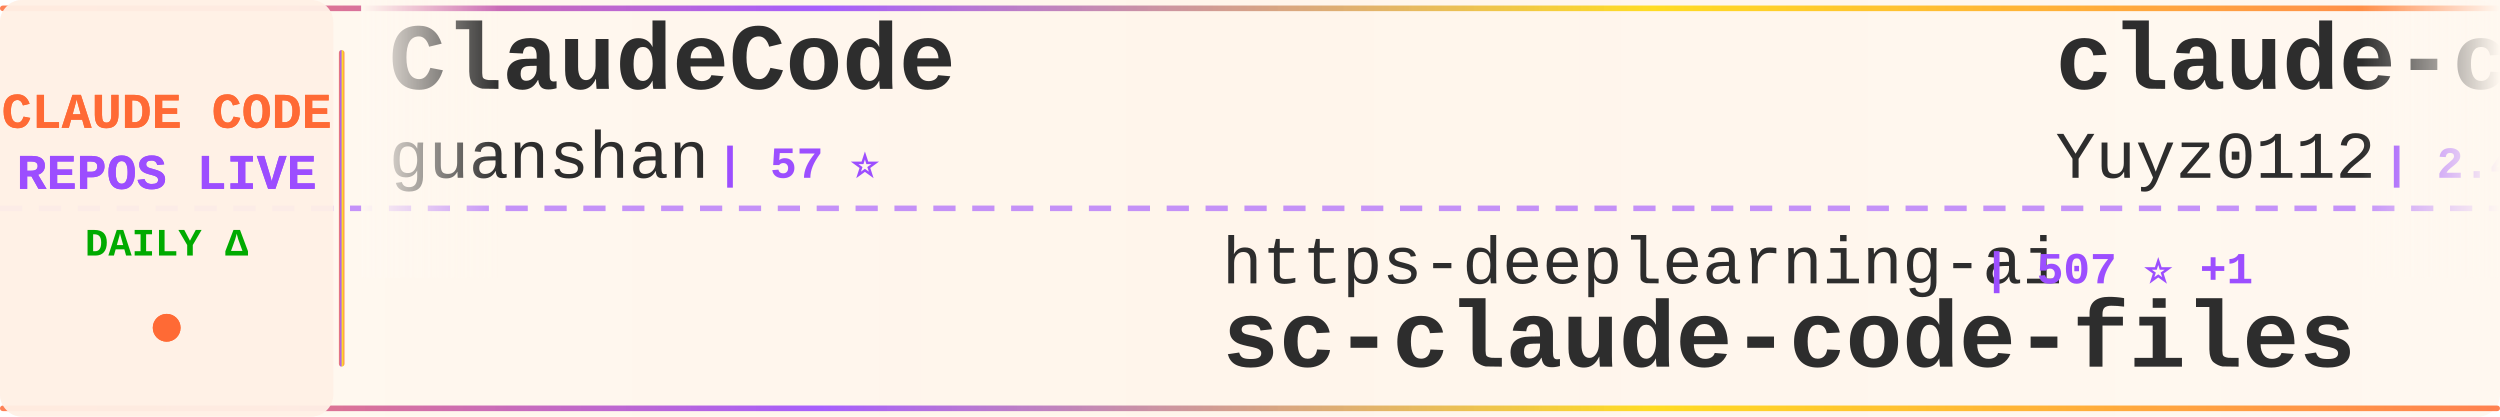
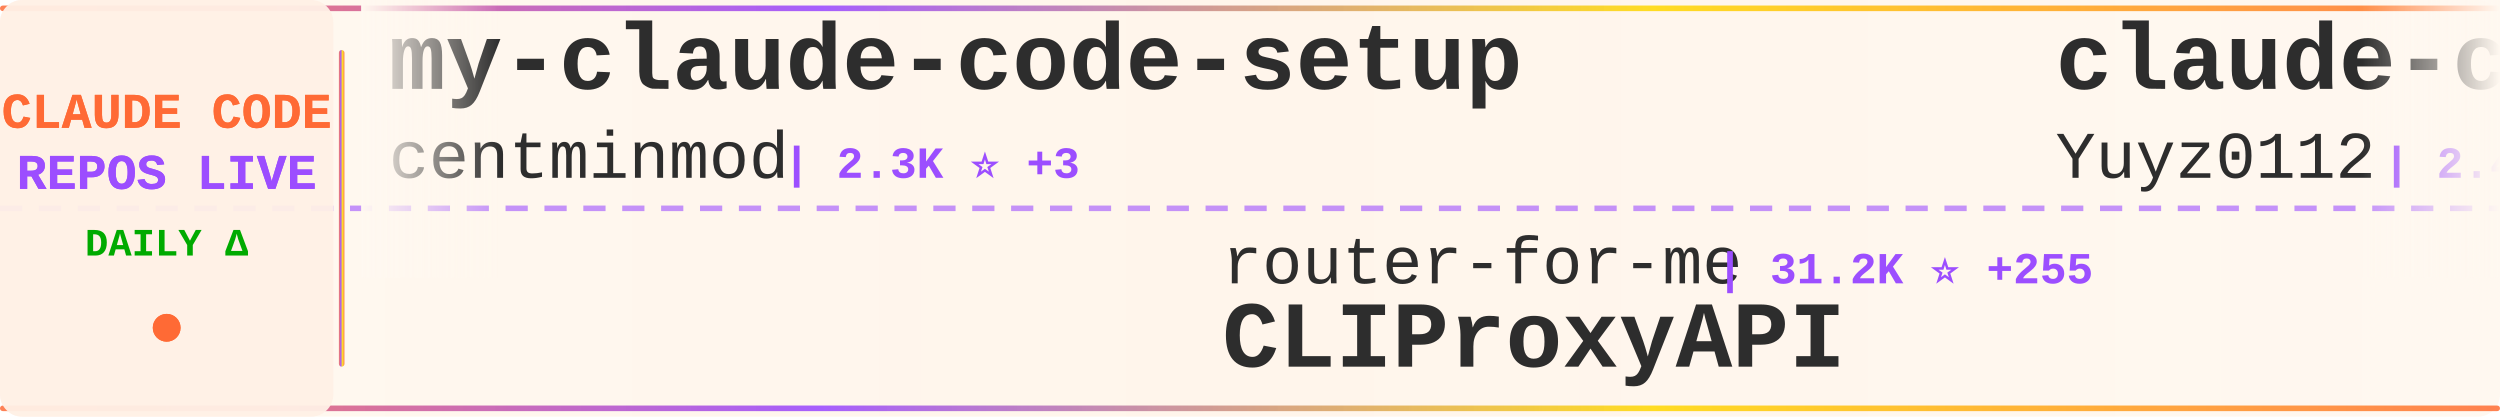
<svg xmlns="http://www.w3.org/2000/svg" width="900" height="150">
  <defs>
    <linearGradient id="tickerBg" x1="0%" y1="0%" x2="100%" y2="0%">
      <stop offset="0%" style="stop-color:#fff8f0;stop-opacity:0.98" />
      <stop offset="50%" style="stop-color:#fff5eb;stop-opacity:1" />
      <stop offset="100%" style="stop-color:#fff8f0;stop-opacity:0.98" />
    </linearGradient>
    <linearGradient id="borderGrad" x1="0%" y1="0%" x2="100%" y2="0%">
      <stop offset="0%" style="stop-color:#FF6B35;stop-opacity:0.85">
        <animate attributeName="stop-opacity" values="0.85;1;0.85" dur="2s" repeatCount="indefinite" />
      </stop>
      <stop offset="33%" style="stop-color:#9C4EFF;stop-opacity:0.9">
        <animate attributeName="stop-opacity" values="0.9;1;0.9" dur="2.2s" repeatCount="indefinite" />
      </stop>
      <stop offset="66%" style="stop-color:#FFD700;stop-opacity:0.85">
        <animate attributeName="stop-opacity" values="0.85;1;0.85" dur="1.8s" repeatCount="indefinite" />
      </stop>
      <stop offset="100%" style="stop-color:#FF6B35;stop-opacity:0.85">
        <animate attributeName="stop-opacity" values="0.85;1;0.85" dur="2s" repeatCount="indefinite" />
      </stop>
    </linearGradient>
    <filter id="textGlow">
      <feGaussianBlur stdDeviation="0.15" result="coloredBlur" />
      <feMerge>
        <feMergeNode in="coloredBlur" />
        <feMergeNode in="SourceGraphic" />
      </feMerge>
    </filter>
    <filter id="metricGlow">
      <feGaussianBlur stdDeviation="0.2" result="coloredBlur" />
      <feMerge>
        <feMergeNode in="coloredBlur" />
        <feMergeNode in="SourceGraphic" />
      </feMerge>
    </filter>
    <linearGradient id="leftFade" x1="0%" y1="0%" x2="100%" y2="0%">
      <stop offset="0%" style="stop-color:#fff8f0;stop-opacity:1" />
      <stop offset="100%" style="stop-color:#fff8f0;stop-opacity:0" />
    </linearGradient>
    <linearGradient id="rightFade" x1="0%" y1="0%" x2="100%" y2="0%">
      <stop offset="0%" style="stop-color:#fff8f0;stop-opacity:0" />
      <stop offset="100%" style="stop-color:#fff8f0;stop-opacity:1" />
    </linearGradient>
  </defs>
  <rect width="900" height="150" fill="url(#tickerBg)" rx="8" />
  <rect x="0" y="2" width="900" height="2" fill="url(#borderGrad)" rx="1" />
  <rect x="0" y="146" width="900" height="2" fill="url(#borderGrad)" rx="1" />
  <line x1="0" y1="75" x2="900" y2="75" stroke="#9C4EFF" stroke-width="2" stroke-dasharray="8 6" opacity="0.6" />
  <rect x="0" y="0" width="120" height="150" fill="#fff0e6" opacity="0.95" rx="8" />
  <text x="60" y="46" font-family="'Courier New', monospace" font-size="18" font-weight="bold" fill="#FF6B35" text-anchor="middle" filter="url(#textGlow)">
    CLAUDE CODE
  </text>
  <text x="60" y="68" font-family="'Courier New', monospace" font-size="18" font-weight="bold" fill="#9C4EFF" text-anchor="middle" filter="url(#textGlow)">
    REPOS LIVE
  </text>
  <text x="60" y="92" font-family="'Courier New', monospace" font-size="14" font-weight="bold" fill="#00aa00" text-anchor="middle">
    DAILY Δ
  </text>
  <circle cx="60" cy="118" r="5" fill="#FF6B35" filter="url(#metricGlow)">
    <animate attributeName="r" values="4;6;4" dur="1.5s" repeatCount="indefinite" />
    <animate attributeName="opacity" values="0.6;1;0.6" dur="1.5s" repeatCount="indefinite" />
  </circle>
  <rect x="122" y="18" width="2" height="114" fill="url(#borderGrad)" rx="1" />
  <clipPath id="tickerClip">
    <rect x="130" y="0" width="770" height="150" />
  </clipPath>
  <g clip-path="url(#tickerClip)">
    <g id="tickerItems">
      <animateTransform attributeName="transform" attributeType="XML" type="translate" from="0 0" to="-3000 0" dur="54s" repeatCount="indefinite" />
      <g transform="translate(0, 0)">
-         <text x="140" y="32" font-family="'Courier New', monospace" font-size="34" font-weight="bold" fill="#2d2d2d">ClaudeCode</text>
-         <text x="140" y="64" font-family="'Courier New', monospace" font-size="24" font-weight="normal" fill="#2d2d2d" opacity="1.0">guanshan</text>
-         <text x="258" y="64" font-family="'Courier New', monospace" font-size="16" font-weight="bold" fill="#9C4EFF"> | 57 ⭐</text>
+         <text x="140" y="32" font-family="'Courier New', monospace" font-size="34" font-weight="bold" fill="#2d2d2d">my-claude-code-setup</text>
+         <text x="140" y="64" font-family="'Courier New', monospace" font-size="24" font-weight="normal" fill="#2d2d2d" opacity="1.0">centminmod</text>
+         <text x="282" y="64" font-family="'Courier New', monospace" font-size="16" font-weight="bold" fill="#9C4EFF"> | 2.3K ⭐ +3</text>
      </g>
      <g transform="translate(300, 0)">
-         <text x="140" y="102" font-family="'Courier New', monospace" font-size="24" font-weight="normal" fill="#2d2d2d" opacity="1.0">https-deeplearning-ai</text>
-         <text x="414" y="102" font-family="'Courier New', monospace" font-size="16" font-weight="bold" fill="#9C4EFF"> | 507 ⭐ +1</text>
-         <text x="140" y="132" font-family="'Courier New', monospace" font-size="34" font-weight="bold" fill="#2d2d2d">sc-claude-code-files</text>
+         <text x="140" y="102" font-family="'Courier New', monospace" font-size="24" font-weight="normal" fill="#2d2d2d" opacity="1.0">router-for-me</text>
+         <text x="318" y="102" font-family="'Courier New', monospace" font-size="16" font-weight="bold" fill="#9C4EFF"> | 31.2K ⭐ +255</text>
+         <text x="140" y="132" font-family="'Courier New', monospace" font-size="34" font-weight="bold" fill="#2d2d2d">CLIProxyAPI</text>
      </g>
      <g transform="translate(600, 0)">
        <text x="140" y="32" font-family="'Courier New', monospace" font-size="34" font-weight="bold" fill="#2d2d2d">claude-code-reverse</text>
        <text x="140" y="64" font-family="'Courier New', monospace" font-size="24" font-weight="normal" fill="#2d2d2d" opacity="1.0">Yuyz0112</text>
        <text x="258" y="64" font-family="'Courier New', monospace" font-size="16" font-weight="bold" fill="#9C4EFF"> | 2.4K ⭐ +1</text>
      </g>
      <g transform="translate(900, 0)">
-         <text x="140" y="102" font-family="'Courier New', monospace" font-size="24" font-weight="normal" fill="#2d2d2d" opacity="1.0">qwibitai</text>
-         <text x="258" y="102" font-family="'Courier New', monospace" font-size="16" font-weight="bold" fill="#9C4EFF"> | 28.7K ⭐ +35</text>
-         <text x="140" y="132" font-family="'Courier New', monospace" font-size="34" font-weight="bold" fill="#2d2d2d">nanoclaw</text>
+         <text x="140" y="102" font-family="'Courier New', monospace" font-size="24" font-weight="normal" fill="#2d2d2d" opacity="1.0">luyao618</text>
+         <text x="258" y="102" font-family="'Courier New', monospace" font-size="16" font-weight="bold" fill="#9C4EFF"> | 1.3K ⭐ +8</text>
+         <text x="140" y="132" font-family="'Courier New', monospace" font-size="34" font-weight="bold" fill="#2d2d2d">Claude-Code-Source-Study</text>
      </g>
      <g transform="translate(1200, 0)">
-         <text x="140" y="32" font-family="'Courier New', monospace" font-size="34" font-weight="bold" fill="#2d2d2d">claude_code_src</text>
-         <text x="140" y="64" font-family="'Courier New', monospace" font-size="24" font-weight="normal" fill="#2d2d2d" opacity="1.0">ponponon</text>
-         <text x="258" y="64" font-family="'Courier New', monospace" font-size="16" font-weight="bold" fill="#9C4EFF"> | 2.2K ⭐ +1</text>
+         <text x="140" y="32" font-family="'Courier New', monospace" font-size="34" font-weight="bold" fill="#2d2d2d">claude-code-base-action</text>
+         <text x="140" y="64" font-family="'Courier New', monospace" font-size="24" font-weight="normal" fill="#2d2d2d" opacity="1.0">anthropics</text>
+         <text x="282" y="64" font-family="'Courier New', monospace" font-size="16" font-weight="bold" fill="#9C4EFF"> | 813 ⭐ +6</text>
      </g>
      <g transform="translate(1500, 0)">
-         <text x="140" y="102" font-family="'Courier New', monospace" font-size="24" font-weight="normal" fill="#2d2d2d" opacity="1.0">siteboon</text>
-         <text x="258" y="102" font-family="'Courier New', monospace" font-size="16" font-weight="bold" fill="#9C4EFF"> | 10.6K ⭐ +43</text>
-         <text x="140" y="132" font-family="'Courier New', monospace" font-size="34" font-weight="bold" fill="#2d2d2d">claudecodeui</text>
+         <text x="140" y="102" font-family="'Courier New', monospace" font-size="24" font-weight="normal" fill="#2d2d2d" opacity="1.0">lintsinghua</text>
+         <text x="294" y="102" font-family="'Courier New', monospace" font-size="16" font-weight="bold" fill="#9C4EFF"> | 3.1K ⭐ +22</text>
+         <text x="140" y="132" font-family="'Courier New', monospace" font-size="34" font-weight="bold" fill="#2d2d2d">claude-code-book</text>
      </g>
      <g transform="translate(1800, 0)">
-         <text x="140" y="32" font-family="'Courier New', monospace" font-size="34" font-weight="bold" fill="#2d2d2d">claude-code-source-build</text>
-         <text x="140" y="64" font-family="'Courier New', monospace" font-size="24" font-weight="normal" fill="#2d2d2d" opacity="1.0">andrew-kramer-inno</text>
-         <text x="378" y="64" font-family="'Courier New', monospace" font-size="16" font-weight="bold" fill="#9C4EFF"> | 586 ⭐</text>
+         <text x="140" y="32" font-family="'Courier New', monospace" font-size="34" font-weight="bold" fill="#2d2d2d">claude-code-rust</text>
+         <text x="140" y="64" font-family="'Courier New', monospace" font-size="24" font-weight="normal" fill="#2d2d2d" opacity="1.0">lorryjovens-hub</text>
+         <text x="342" y="64" font-family="'Courier New', monospace" font-size="16" font-weight="bold" fill="#9C4EFF"> | 1.5K ⭐ +3</text>
      </g>
      <g transform="translate(2100, 0)">
-         <text x="140" y="102" font-family="'Courier New', monospace" font-size="24" font-weight="normal" fill="#2d2d2d" opacity="1.0">1rgs</text>
-         <text x="210" y="102" font-family="'Courier New', monospace" font-size="16" font-weight="bold" fill="#9C4EFF"> | 3.5K ⭐ +2</text>
-         <text x="140" y="132" font-family="'Courier New', monospace" font-size="34" font-weight="bold" fill="#2d2d2d">claude-code-proxy</text>
+         <text x="140" y="102" font-family="'Courier New', monospace" font-size="24" font-weight="normal" fill="#2d2d2d" opacity="1.0">LING71671</text>
+         <text x="270" y="102" font-family="'Courier New', monospace" font-size="16" font-weight="bold" fill="#9C4EFF"> | 811 ⭐ +2</text>
+         <text x="140" y="132" font-family="'Courier New', monospace" font-size="34" font-weight="bold" fill="#2d2d2d">Open-ClaudeCode</text>
      </g>
      <g transform="translate(2400, 0)">
-         <text x="140" y="32" font-family="'Courier New', monospace" font-size="34" font-weight="bold" fill="#2d2d2d">claude-code-tudou</text>
-         <text x="140" y="64" font-family="'Courier New', monospace" font-size="24" font-weight="normal" fill="#2d2d2d" opacity="1.0">AICoderTudou</text>
-         <text x="306" y="64" font-family="'Courier New', monospace" font-size="16" font-weight="bold" fill="#9C4EFF"> | 497 ⭐</text>
+         <text x="140" y="32" font-family="'Courier New', monospace" font-size="34" font-weight="bold" fill="#2d2d2d">claude-code-workflows</text>
+         <text x="140" y="64" font-family="'Courier New', monospace" font-size="24" font-weight="normal" fill="#2d2d2d" opacity="1.0">OneRedOak</text>
+         <text x="270" y="64" font-family="'Courier New', monospace" font-size="16" font-weight="bold" fill="#9C4EFF"> | 3.8K ⭐ +1</text>
      </g>
      <g transform="translate(2700, 0)">
-         <text x="140" y="102" font-family="'Courier New', monospace" font-size="24" font-weight="normal" fill="#2d2d2d" opacity="1.0">zebbern</text>
-         <text x="246" y="102" font-family="'Courier New', monospace" font-size="16" font-weight="bold" fill="#9C4EFF"> | 4.1K ⭐ +5</text>
-         <text x="140" y="132" font-family="'Courier New', monospace" font-size="34" font-weight="bold" fill="#2d2d2d">claude-code-guide</text>
+         <text x="140" y="102" font-family="'Courier New', monospace" font-size="24" font-weight="normal" fill="#2d2d2d" opacity="1.0">shareAI-lab</text>
+         <text x="294" y="102" font-family="'Courier New', monospace" font-size="16" font-weight="bold" fill="#9C4EFF"> | 58.8K ⭐ +316</text>
+         <text x="140" y="132" font-family="'Courier New', monospace" font-size="34" font-weight="bold" fill="#2d2d2d">learn-claude-code</text>
      </g>
      <g transform="translate(3000, 0)">
-         <text x="140" y="32" font-family="'Courier New', monospace" font-size="34" font-weight="bold" fill="#2d2d2d">ClaudeCode</text>
-         <text x="140" y="64" font-family="'Courier New', monospace" font-size="24" font-weight="normal" fill="#2d2d2d" opacity="1.0">guanshan</text>
-         <text x="258" y="64" font-family="'Courier New', monospace" font-size="16" font-weight="bold" fill="#9C4EFF"> | 57 ⭐</text>
+         <text x="140" y="32" font-family="'Courier New', monospace" font-size="34" font-weight="bold" fill="#2d2d2d">my-claude-code-setup</text>
+         <text x="140" y="64" font-family="'Courier New', monospace" font-size="24" font-weight="normal" fill="#2d2d2d" opacity="1.0">centminmod</text>
+         <text x="282" y="64" font-family="'Courier New', monospace" font-size="16" font-weight="bold" fill="#9C4EFF"> | 2.3K ⭐ +3</text>
      </g>
      <g transform="translate(3300, 0)">
-         <text x="140" y="102" font-family="'Courier New', monospace" font-size="24" font-weight="normal" fill="#2d2d2d" opacity="1.0">https-deeplearning-ai</text>
-         <text x="414" y="102" font-family="'Courier New', monospace" font-size="16" font-weight="bold" fill="#9C4EFF"> | 507 ⭐ +1</text>
-         <text x="140" y="132" font-family="'Courier New', monospace" font-size="34" font-weight="bold" fill="#2d2d2d">sc-claude-code-files</text>
+         <text x="140" y="102" font-family="'Courier New', monospace" font-size="24" font-weight="normal" fill="#2d2d2d" opacity="1.0">router-for-me</text>
+         <text x="318" y="102" font-family="'Courier New', monospace" font-size="16" font-weight="bold" fill="#9C4EFF"> | 31.2K ⭐ +255</text>
+         <text x="140" y="132" font-family="'Courier New', monospace" font-size="34" font-weight="bold" fill="#2d2d2d">CLIProxyAPI</text>
      </g>
      <g transform="translate(3600, 0)">
        <text x="140" y="32" font-family="'Courier New', monospace" font-size="34" font-weight="bold" fill="#2d2d2d">claude-code-reverse</text>
        <text x="140" y="64" font-family="'Courier New', monospace" font-size="24" font-weight="normal" fill="#2d2d2d" opacity="1.0">Yuyz0112</text>
        <text x="258" y="64" font-family="'Courier New', monospace" font-size="16" font-weight="bold" fill="#9C4EFF"> | 2.4K ⭐ +1</text>
      </g>
      <g transform="translate(3900, 0)">
-         <text x="140" y="102" font-family="'Courier New', monospace" font-size="24" font-weight="normal" fill="#2d2d2d" opacity="1.0">qwibitai</text>
-         <text x="258" y="102" font-family="'Courier New', monospace" font-size="16" font-weight="bold" fill="#9C4EFF"> | 28.7K ⭐ +35</text>
-         <text x="140" y="132" font-family="'Courier New', monospace" font-size="34" font-weight="bold" fill="#2d2d2d">nanoclaw</text>
+         <text x="140" y="102" font-family="'Courier New', monospace" font-size="24" font-weight="normal" fill="#2d2d2d" opacity="1.0">luyao618</text>
+         <text x="258" y="102" font-family="'Courier New', monospace" font-size="16" font-weight="bold" fill="#9C4EFF"> | 1.3K ⭐ +8</text>
+         <text x="140" y="132" font-family="'Courier New', monospace" font-size="34" font-weight="bold" fill="#2d2d2d">Claude-Code-Source-Study</text>
      </g>
    </g>
  </g>
  <rect x="130" y="0" width="50" height="100" fill="url(#leftFade)" />
  <rect x="850" y="0" width="50" height="100" fill="url(#rightFade)" />
</svg>
